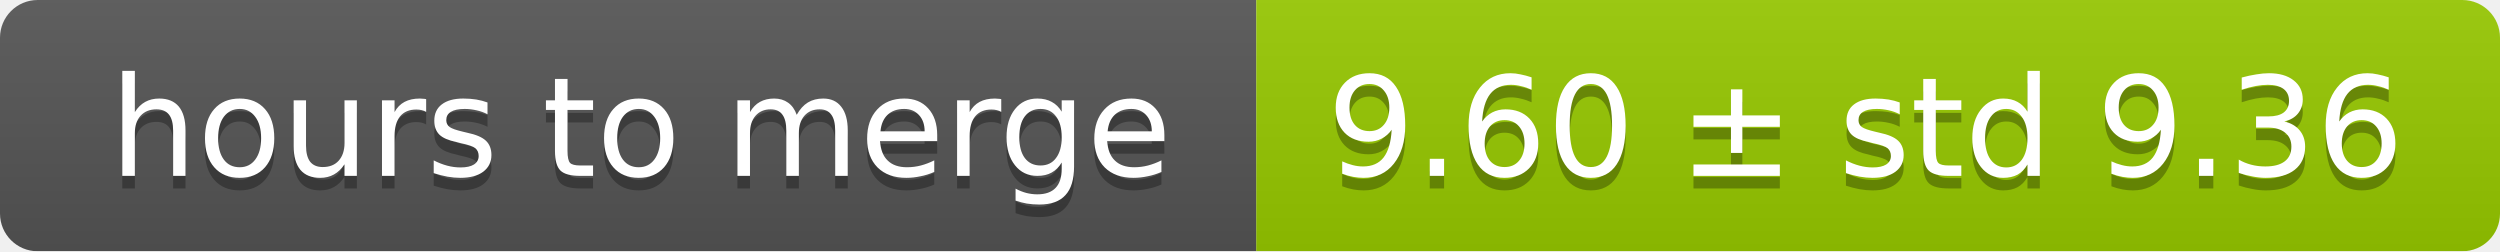
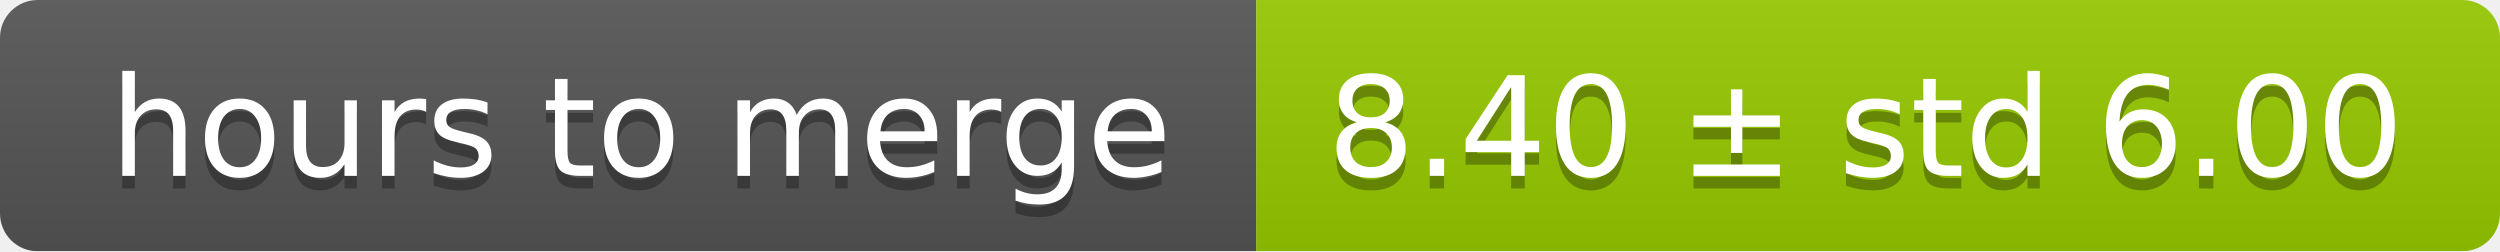
<svg xmlns="http://www.w3.org/2000/svg" width="199" height="20">
  <linearGradient id="smooth" x2="0" y2="100%">
    <stop offset="0" stop-color="#bbb" stop-opacity=".1" />
    <stop offset="1" stop-opacity=".1" />
  </linearGradient>
  <mask id="round">
    <rect width="199" height="20" rx="3" fill="#fff" />
  </mask>
  <g mask="url(#round)">
    <rect width="100" height="20" fill="#555" />
    <rect x="100" width="99" height="20" fill="#97ca00" />
    <rect width="199" height="20" fill="url(#smooth)" />
  </g>
  <g fill="#fff" text-anchor="middle" font-family="DejaVu Sans,Verdana,Geneva,sans-serif" font-size="11">
    <text x="51" y="15" fill="#010101" fill-opacity=".3">hours to merge</text>
    <text x="51" y="14">hours to merge</text>
-     <text x="148.5" y="15" fill="#010101" fill-opacity=".3">9.60 ± std 9.36</text>
-     <text x="148.5" y="14">9.60 ± std 9.36</text>
+     <text x="148.5" y="15" fill="#010101" fill-opacity=".3">8.40 ± std 6.00</text>
+     <text x="148.5" y="14">8.40 ± std 6.00</text>
  </g>
</svg>
